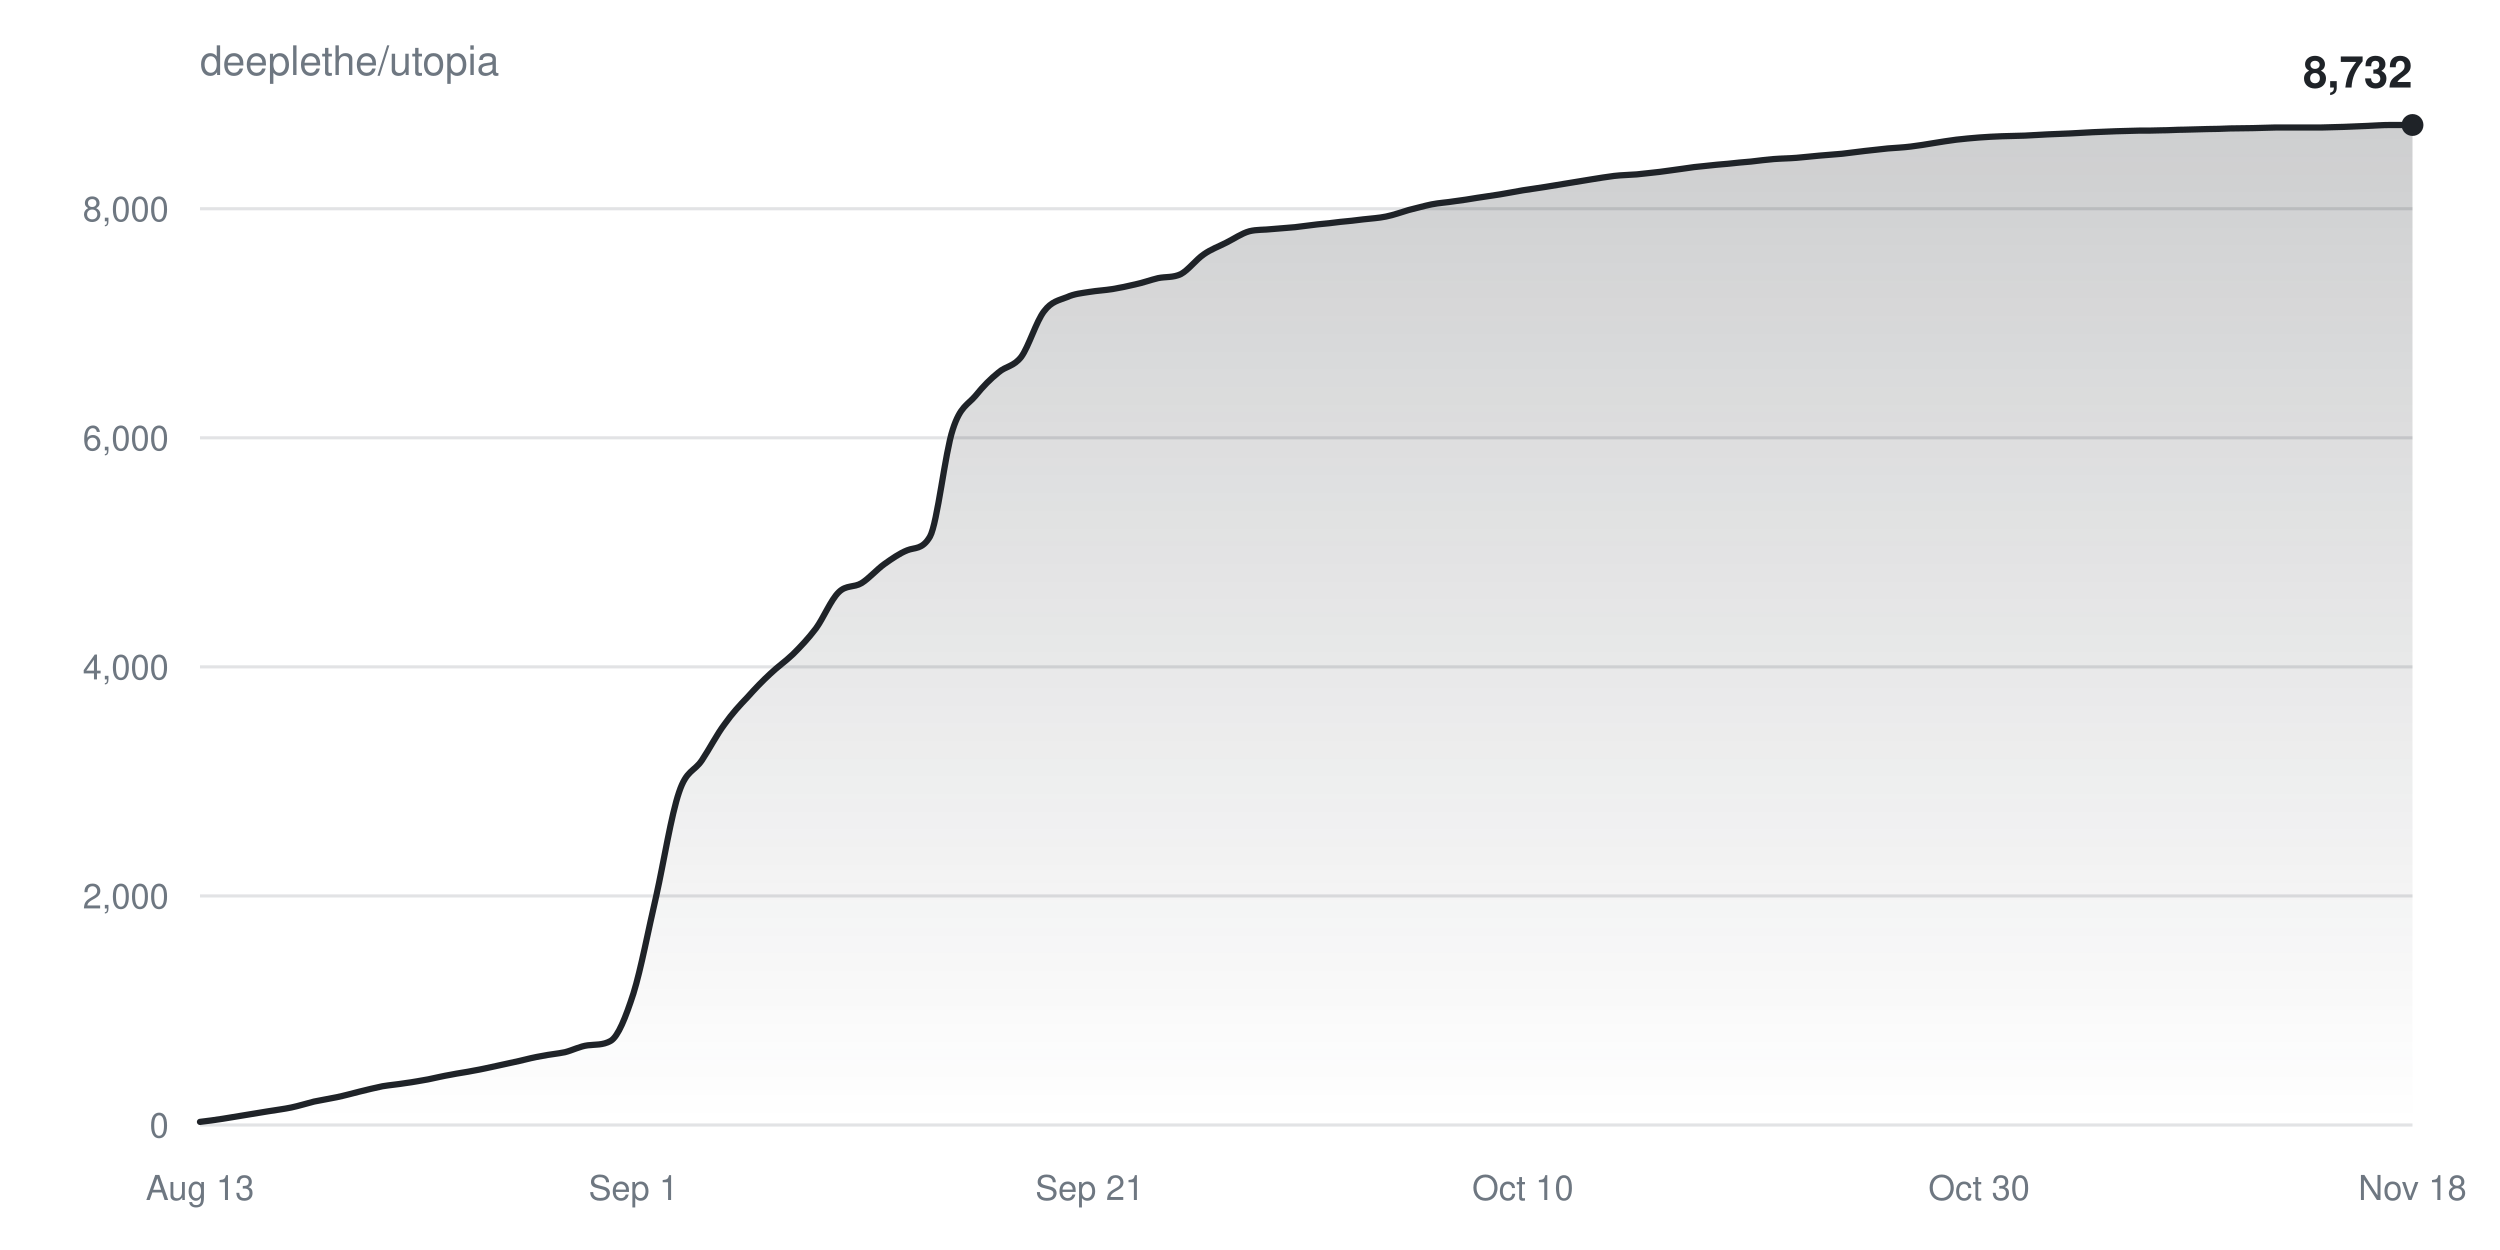
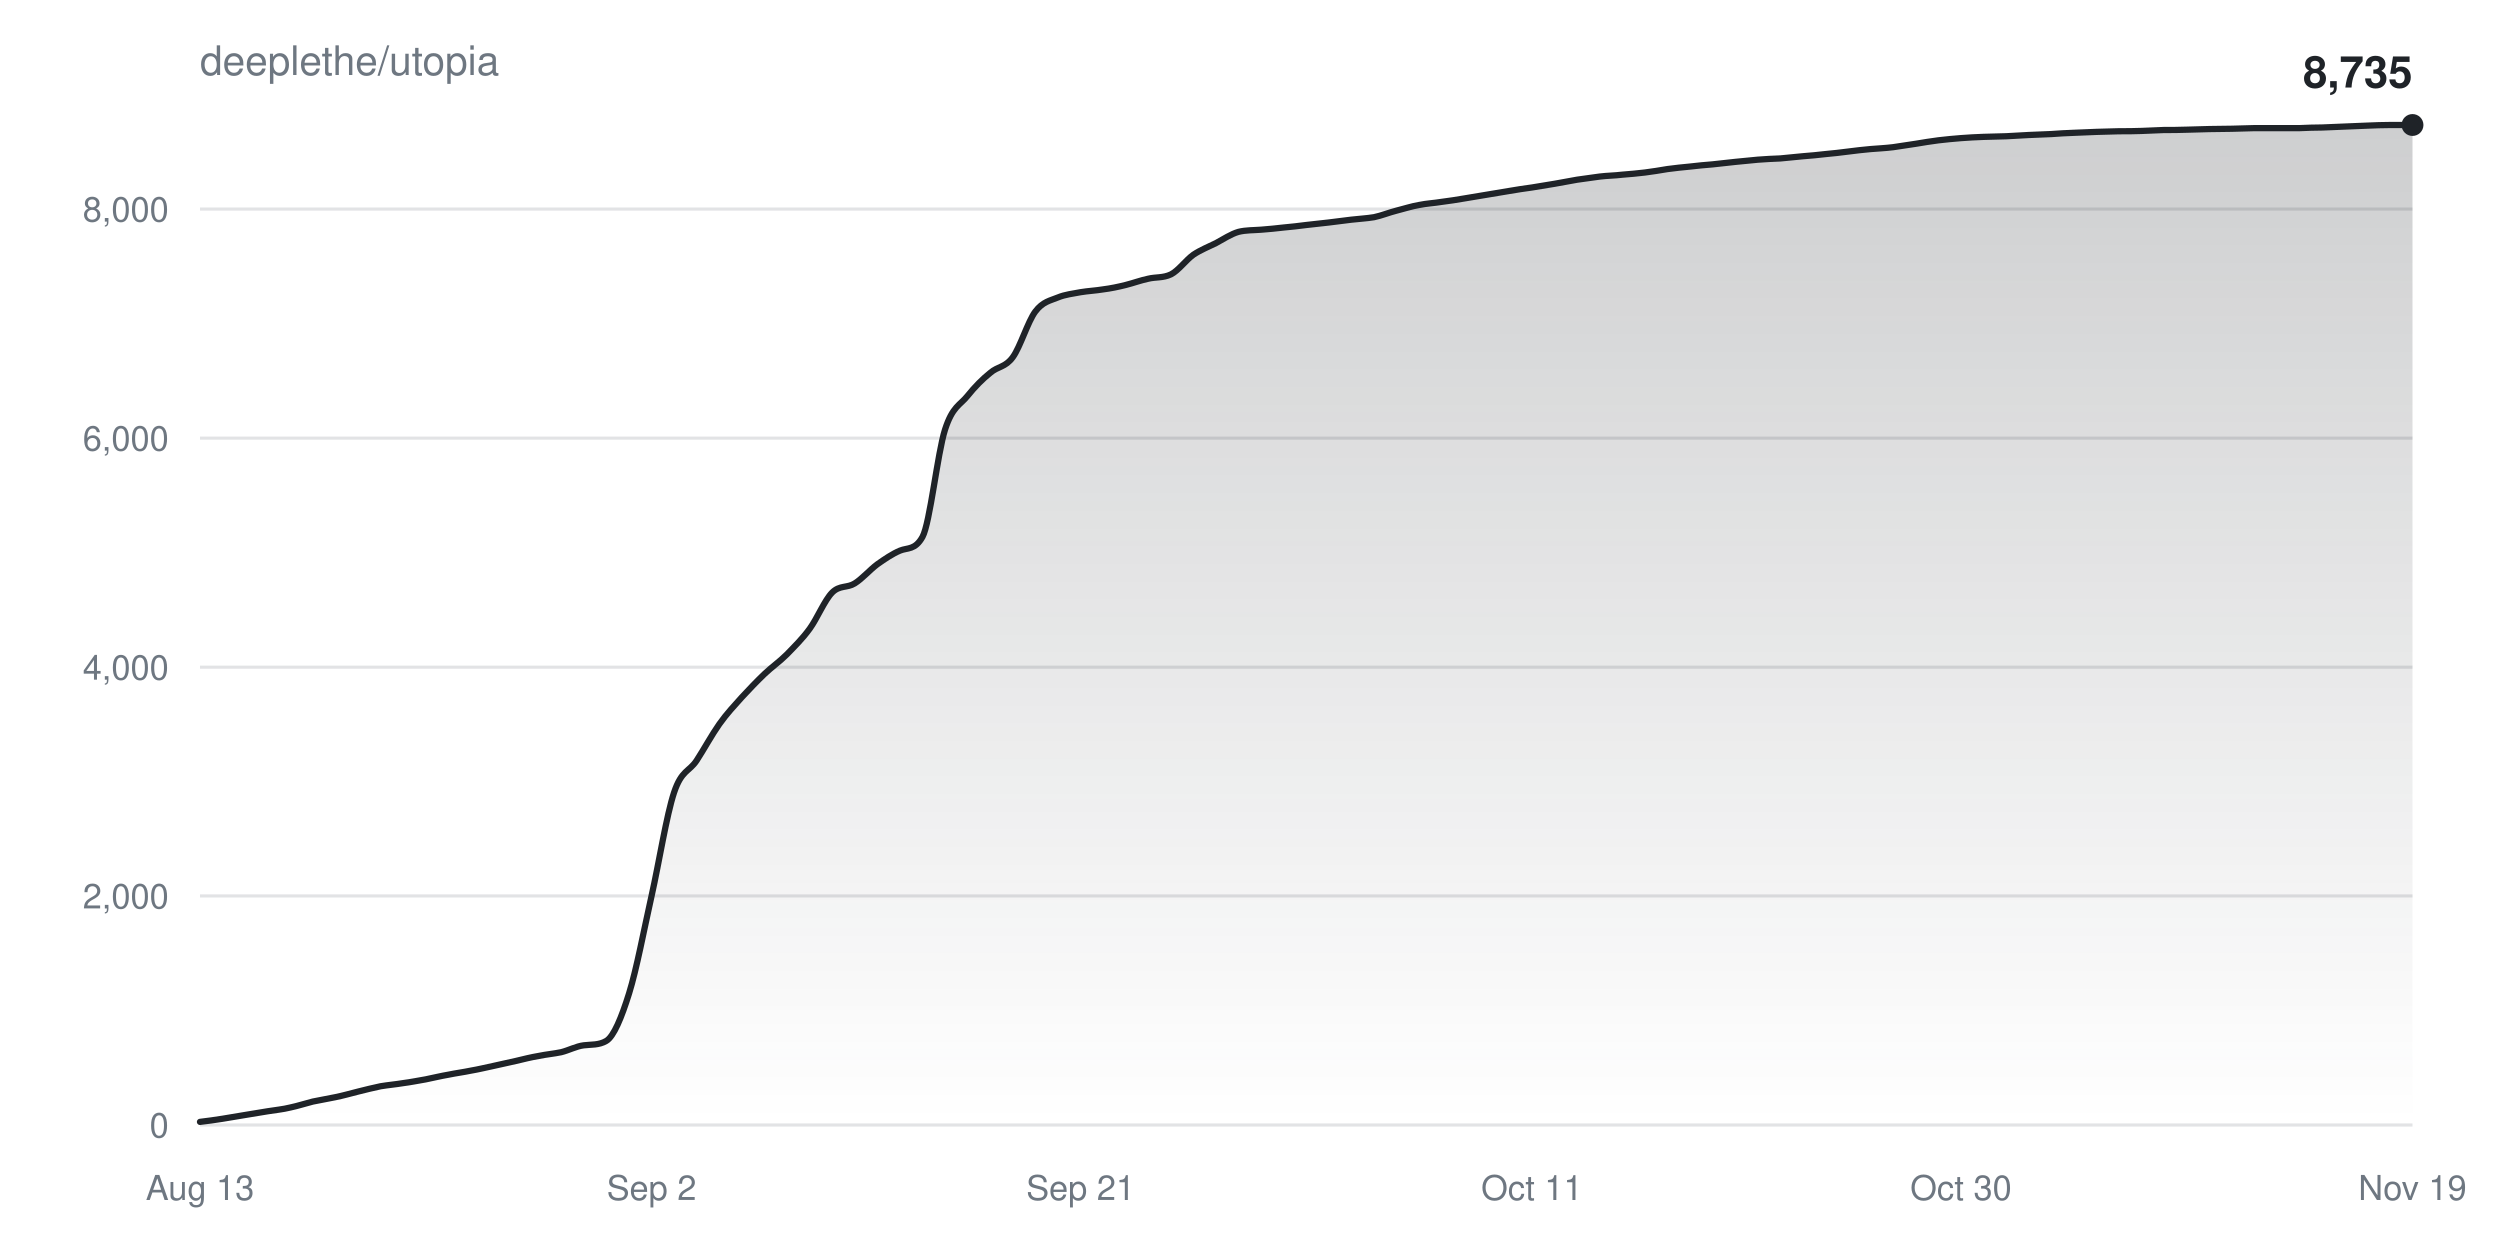
<svg xmlns="http://www.w3.org/2000/svg" width="800" height="400" viewBox="0 0 800 400" font-family="-apple-system,BlinkMacSystemFont,Segoe UI,Helvetica,Arial,sans-serif">
  <defs>
    <linearGradient id="fill" x1="0" y1="0" x2="0" y2="1">
      <stop offset="0%" stop-color="#1f2328" stop-opacity="0.22" />
      <stop offset="100%" stop-color="#1f2328" stop-opacity="0" />
    </linearGradient>
  </defs>
  <rect width="100%" height="100%" fill="#ffffff" />
  <text x="64" y="24" fill="#6e7781" font-size="13">deeplethe/utopia</text>
  <g>
    <line x1="64" y1="360.0" x2="772" y2="360.0" stroke="#6e778133" />
    <text x="54" y="364.0" fill="#6e7781" font-size="11" text-anchor="end">0</text>
  </g>
  <g>
    <line x1="64" y1="286.7" x2="772" y2="286.7" stroke="#6e778133" />
    <text x="54" y="290.7" fill="#6e7781" font-size="11" text-anchor="end">2,000</text>
  </g>
  <g>
-     <line x1="64" y1="213.4" x2="772" y2="213.4" stroke="#6e778133" />
-     <text x="54" y="217.4" fill="#6e7781" font-size="11" text-anchor="end">4,000</text>
+     <line x1="64" y1="213.5" x2="772" y2="213.5" stroke="#6e778133" />
+     <text x="54" y="217.5" fill="#6e7781" font-size="11" text-anchor="end">4,000</text>
  </g>
  <g>
-     <line x1="64" y1="140.1" x2="772" y2="140.1" stroke="#6e778133" />
-     <text x="54" y="144.1" fill="#6e7781" font-size="11" text-anchor="end">6,000</text>
+     <line x1="64" y1="140.2" x2="772" y2="140.2" stroke="#6e778133" />
+     <text x="54" y="144.2" fill="#6e7781" font-size="11" text-anchor="end">6,000</text>
  </g>
  <g>
-     <line x1="64" y1="66.8" x2="772" y2="66.8" stroke="#6e778133" />
-     <text x="54" y="70.8" fill="#6e7781" font-size="11" text-anchor="end">8,000</text>
+     <line x1="64" y1="66.9" x2="772" y2="66.9" stroke="#6e778133" />
+     <text x="54" y="70.9" fill="#6e7781" font-size="11" text-anchor="end">8,000</text>
  </g>
  <text x="64.0" y="384" fill="#6e7781" font-size="11" text-anchor="middle">Aug 13</text>
-   <text x="202.7" y="384" fill="#6e7781" font-size="11" text-anchor="middle">Sep 1</text>
-   <text x="348.7" y="384" fill="#6e7781" font-size="11" text-anchor="middle">Sep 21</text>
-   <text x="487.3" y="384" fill="#6e7781" font-size="11" text-anchor="middle">Oct 10</text>
-   <text x="633.3" y="384" fill="#6e7781" font-size="11" text-anchor="middle">Oct 30</text>
-   <text x="772.0" y="384" fill="#6e7781" font-size="11" text-anchor="middle">Nov 18</text>
-   <path d="M64.0,359.0C66.4,358.7 68.9,358.4 71.3,358.0C73.7,357.6 76.2,357.2 78.6,356.8C81.0,356.4 83.5,356.0 85.9,355.6C88.3,355.2 90.8,354.9 93.2,354.4C95.6,353.9 98.1,353.1 100.5,352.5C102.9,352.0 105.4,351.6 107.8,351.1C110.2,350.6 112.7,349.9 115.1,349.3C117.5,348.7 120.0,348.1 122.4,347.6C124.8,347.2 127.3,347.0 129.7,346.6C132.1,346.3 134.6,345.8 137.0,345.4C139.4,344.9 141.9,344.3 144.3,343.9C146.7,343.4 149.2,343.1 151.6,342.6C154.0,342.2 156.5,341.6 158.9,341.1C161.3,340.6 163.8,340.0 166.2,339.5C168.6,338.9 171.1,338.3 173.5,337.9C175.9,337.4 178.4,337.2 180.8,336.7C183.2,336.1 185.6,334.8 188.1,334.5C190.5,334.2 192.9,334.5 195.4,333.1C197.8,331.7 200.2,325.6 202.7,317.9C205.1,310.2 207.5,297.4 210.0,286.7C212.4,275.9 214.8,260.8 217.3,253.5C219.7,246.3 222.1,247.0 224.6,243.3C227.0,239.7 229.4,235.0 231.9,231.7C234.3,228.3 236.7,225.7 239.2,223.1C241.6,220.4 244.0,217.9 246.5,215.6C248.9,213.3 251.3,211.7 253.8,209.3C256.2,206.9 258.6,204.4 261.1,201.1C263.5,197.8 265.9,191.9 268.4,189.5C270.8,187.1 273.2,188.1 275.7,186.6C278.1,185.1 280.5,182.3 283.0,180.5C285.4,178.8 287.8,177.1 290.3,176.1C292.7,175.1 295.1,176.0 297.6,171.7C300.0,167.3 302.4,144.9 304.9,137.4C307.3,129.9 309.7,129.6 312.2,126.6C314.6,123.6 317.0,121.2 319.5,119.2C321.9,117.1 324.3,117.4 326.8,114.2C329.2,110.9 331.6,102.8 334.1,99.6C336.5,96.4 338.9,96.1 341.4,95.1C343.8,94.0 346.2,93.8 348.7,93.4C351.1,93.0 353.5,92.9 356.0,92.5C358.4,92.1 360.8,91.6 363.3,91.0C365.7,90.5 368.1,89.6 370.6,89.0C373.0,88.5 375.4,88.9 377.9,87.7C380.3,86.4 382.7,83.1 385.2,81.4C387.6,79.7 390.0,78.9 392.5,77.6C394.9,76.4 397.3,74.7 399.8,74.0C402.2,73.4 404.6,73.6 407.1,73.3C409.5,73.1 411.9,72.9 414.4,72.7C416.8,72.4 419.2,72.1 421.6,71.8C424.1,71.6 426.5,71.3 428.9,71.0C431.4,70.8 433.8,70.5 436.2,70.2C438.7,69.9 441.1,69.8 443.5,69.3C446.0,68.8 448.4,67.9 450.8,67.2C453.3,66.6 455.7,65.9 458.1,65.4C460.6,64.9 463.0,64.8 465.4,64.4C467.9,64.1 470.3,63.7 472.7,63.3C475.2,62.9 477.6,62.6 480.0,62.2C482.5,61.8 484.9,61.3 487.3,60.9C489.8,60.5 492.2,60.2 494.6,59.8C497.1,59.4 499.5,59.0 501.9,58.6C504.4,58.2 506.8,57.8 509.2,57.4C511.7,57.0 514.1,56.6 516.5,56.3C519.0,56.0 521.4,56.0 523.8,55.8C526.3,55.5 528.7,55.3 531.1,55.0C533.6,54.7 536.0,54.3 538.4,54.0C540.9,53.6 543.3,53.3 545.7,53.1C548.2,52.8 550.6,52.6 553.0,52.4C555.5,52.1 557.9,51.9 560.3,51.7C562.8,51.4 565.2,51.1 567.6,50.9C570.1,50.7 572.5,50.7 574.9,50.5C577.4,50.3 579.8,50.0 582.2,49.8C584.7,49.6 587.1,49.4 589.5,49.2C592.0,48.9 594.4,48.6 596.8,48.3C599.3,48.0 601.7,47.8 604.1,47.5C606.6,47.3 609.0,47.2 611.4,46.9C613.9,46.6 616.3,46.2 618.7,45.8C621.2,45.4 623.6,45.0 626.0,44.7C628.5,44.4 630.9,44.2 633.3,44.0C635.8,43.8 638.2,43.7 640.6,43.6C643.1,43.5 645.5,43.5 647.9,43.4C650.4,43.3 652.8,43.1 655.2,43.0C657.6,42.9 660.1,42.8 662.5,42.7C664.9,42.6 667.4,42.4 669.8,42.3C672.2,42.2 674.7,42.1 677.1,42.0C679.5,41.9 682.0,41.9 684.4,41.8C686.8,41.8 689.3,41.8 691.7,41.7C694.1,41.7 696.6,41.5 699.0,41.5C701.4,41.4 703.9,41.4 706.3,41.3C708.7,41.3 711.2,41.2 713.6,41.1C716.0,41.1 718.5,41.0 720.9,41.0C723.3,40.9 725.8,40.9 728.2,40.8C730.6,40.8 733.1,40.8 735.5,40.8C737.9,40.8 740.4,40.8 742.8,40.8C745.2,40.7 747.7,40.7 750.1,40.6C752.5,40.5 755.0,40.4 757.4,40.3C759.8,40.2 762.3,40.0 764.7,40.0C767.1,40.0 769.6,40.0 772.0,40.0L772.0,360.0L64.0,360.0Z" fill="url(#fill)" />
-   <path d="M64.0,359.0C66.4,358.7 68.9,358.4 71.3,358.0C73.7,357.6 76.2,357.2 78.6,356.8C81.0,356.4 83.5,356.0 85.9,355.6C88.3,355.2 90.8,354.9 93.2,354.4C95.6,353.9 98.1,353.1 100.5,352.5C102.9,352.0 105.4,351.6 107.8,351.1C110.2,350.6 112.7,349.9 115.1,349.3C117.5,348.7 120.0,348.1 122.4,347.6C124.8,347.2 127.3,347.0 129.7,346.6C132.1,346.3 134.6,345.8 137.0,345.4C139.4,344.9 141.9,344.3 144.3,343.9C146.7,343.4 149.2,343.1 151.6,342.6C154.0,342.2 156.5,341.6 158.9,341.1C161.3,340.6 163.8,340.0 166.2,339.5C168.6,338.9 171.1,338.3 173.5,337.9C175.9,337.4 178.4,337.2 180.8,336.7C183.2,336.1 185.6,334.8 188.1,334.5C190.5,334.2 192.9,334.5 195.4,333.1C197.8,331.7 200.2,325.6 202.7,317.9C205.1,310.2 207.5,297.4 210.0,286.7C212.4,275.9 214.8,260.8 217.3,253.5C219.7,246.3 222.1,247.0 224.6,243.3C227.0,239.7 229.4,235.0 231.9,231.7C234.3,228.3 236.7,225.7 239.2,223.1C241.6,220.4 244.0,217.9 246.5,215.6C248.9,213.3 251.3,211.7 253.8,209.3C256.2,206.9 258.6,204.4 261.1,201.1C263.5,197.8 265.9,191.9 268.4,189.5C270.8,187.1 273.2,188.1 275.7,186.6C278.1,185.1 280.5,182.3 283.0,180.5C285.4,178.8 287.8,177.1 290.3,176.1C292.7,175.1 295.1,176.0 297.6,171.7C300.0,167.3 302.4,144.9 304.9,137.4C307.3,129.9 309.7,129.6 312.2,126.6C314.6,123.6 317.0,121.2 319.5,119.2C321.9,117.1 324.3,117.4 326.8,114.2C329.2,110.9 331.6,102.8 334.1,99.6C336.5,96.4 338.9,96.1 341.4,95.1C343.8,94.0 346.2,93.8 348.7,93.4C351.1,93.0 353.5,92.9 356.0,92.5C358.4,92.1 360.8,91.6 363.3,91.0C365.7,90.5 368.1,89.6 370.6,89.0C373.0,88.5 375.4,88.9 377.9,87.7C380.3,86.4 382.7,83.1 385.2,81.4C387.6,79.7 390.0,78.9 392.5,77.6C394.9,76.4 397.3,74.7 399.8,74.0C402.2,73.4 404.6,73.6 407.1,73.3C409.5,73.1 411.9,72.9 414.4,72.7C416.8,72.4 419.2,72.1 421.6,71.8C424.1,71.6 426.5,71.3 428.9,71.0C431.4,70.8 433.8,70.5 436.2,70.2C438.7,69.9 441.1,69.8 443.5,69.3C446.0,68.8 448.4,67.9 450.8,67.2C453.3,66.6 455.7,65.9 458.1,65.4C460.6,64.9 463.0,64.8 465.4,64.4C467.9,64.1 470.3,63.7 472.7,63.3C475.2,62.9 477.6,62.6 480.0,62.2C482.5,61.8 484.9,61.3 487.3,60.9C489.8,60.5 492.2,60.2 494.6,59.8C497.1,59.4 499.5,59.0 501.9,58.6C504.4,58.2 506.8,57.8 509.2,57.4C511.7,57.0 514.1,56.6 516.5,56.3C519.0,56.0 521.4,56.0 523.8,55.8C526.3,55.5 528.7,55.3 531.1,55.0C533.6,54.7 536.0,54.3 538.4,54.0C540.9,53.6 543.3,53.3 545.7,53.1C548.2,52.8 550.6,52.6 553.0,52.4C555.5,52.1 557.9,51.9 560.3,51.7C562.8,51.4 565.2,51.1 567.6,50.9C570.1,50.7 572.5,50.7 574.9,50.5C577.4,50.3 579.8,50.0 582.2,49.8C584.7,49.6 587.1,49.4 589.5,49.2C592.0,48.9 594.4,48.6 596.8,48.3C599.3,48.0 601.7,47.8 604.1,47.5C606.6,47.3 609.0,47.2 611.4,46.9C613.9,46.6 616.3,46.2 618.7,45.8C621.2,45.4 623.6,45.0 626.0,44.7C628.5,44.4 630.9,44.2 633.3,44.0C635.8,43.8 638.2,43.7 640.6,43.6C643.1,43.5 645.5,43.5 647.9,43.4C650.4,43.3 652.8,43.1 655.2,43.0C657.6,42.9 660.1,42.8 662.5,42.7C664.9,42.6 667.4,42.4 669.8,42.3C672.2,42.2 674.7,42.1 677.1,42.0C679.5,41.9 682.0,41.9 684.4,41.8C686.8,41.8 689.3,41.8 691.7,41.7C694.1,41.7 696.6,41.5 699.0,41.5C701.4,41.4 703.9,41.4 706.3,41.3C708.7,41.3 711.2,41.2 713.6,41.1C716.0,41.1 718.5,41.0 720.9,41.0C723.3,40.9 725.8,40.9 728.2,40.8C730.6,40.8 733.1,40.8 735.5,40.8C737.9,40.8 740.4,40.8 742.8,40.8C745.2,40.7 747.7,40.7 750.1,40.6C752.5,40.5 755.0,40.4 757.4,40.3C759.8,40.2 762.3,40.0 764.7,40.0C767.1,40.0 769.6,40.0 772.0,40.0" fill="none" stroke="#1f2328" stroke-width="2" stroke-linejoin="round" stroke-linecap="round" />
+   <text x="208.5" y="384" fill="#6e7781" font-size="11" text-anchor="middle">Sep 2</text>
+   <text x="345.8" y="384" fill="#6e7781" font-size="11" text-anchor="middle">Sep 21</text>
+   <text x="490.2" y="384" fill="#6e7781" font-size="11" text-anchor="middle">Oct 11</text>
+   <text x="627.5" y="384" fill="#6e7781" font-size="11" text-anchor="middle">Oct 30</text>
+   <text x="772.0" y="384" fill="#6e7781" font-size="11" text-anchor="middle">Nov 19</text>
+   <path d="M64.0,359.0C66.4,358.7 68.8,358.4 71.2,358.0C73.6,357.6 76.0,357.2 78.4,356.8C80.9,356.4 83.3,356.0 85.7,355.6C88.1,355.2 90.5,355.0 92.9,354.4C95.3,353.9 97.7,353.1 100.1,352.5C102.5,352.0 104.9,351.6 107.3,351.1C109.8,350.6 112.2,349.9 114.6,349.3C117.0,348.7 119.4,348.1 121.8,347.6C124.2,347.2 126.6,347.0 129.0,346.6C131.4,346.3 133.8,345.8 136.2,345.4C138.7,344.9 141.1,344.3 143.5,343.9C145.9,343.4 148.3,343.1 150.7,342.6C153.1,342.2 155.5,341.6 157.9,341.1C160.3,340.6 162.7,340.0 165.1,339.5C167.6,338.9 170.0,338.3 172.4,337.9C174.8,337.4 177.2,337.2 179.6,336.7C182.0,336.1 184.4,334.8 186.8,334.5C189.2,334.2 191.6,334.5 194.0,333.1C196.4,331.7 198.9,325.6 201.3,317.9C203.7,310.2 206.1,297.4 208.5,286.7C210.9,276.0 213.3,260.8 215.7,253.6C218.1,246.4 220.5,247.0 222.9,243.4C225.3,239.7 227.8,235.1 230.2,231.7C232.6,228.3 235.0,225.8 237.4,223.1C239.8,220.5 242.2,218.0 244.6,215.7C247.0,213.4 249.4,211.8 251.8,209.4C254.2,206.9 256.7,204.5 259.1,201.2C261.5,197.9 263.9,192.0 266.3,189.6C268.7,187.2 271.1,188.2 273.5,186.7C275.9,185.2 278.3,182.4 280.7,180.6C283.1,178.9 285.6,177.2 288.0,176.2C290.4,175.2 292.8,176.1 295.2,171.8C297.6,167.4 300.0,145.0 302.4,137.5C304.8,130.0 307.2,129.7 309.6,126.7C312.0,123.7 314.4,121.3 316.9,119.3C319.3,117.2 321.7,117.6 324.1,114.3C326.5,111.0 328.9,102.9 331.3,99.7C333.7,96.5 336.1,96.2 338.5,95.2C340.9,94.2 343.3,94.0 345.8,93.5C348.2,93.1 350.6,93.0 353.0,92.6C355.4,92.3 357.8,91.8 360.2,91.2C362.6,90.6 365.0,89.7 367.4,89.2C369.8,88.6 372.2,89.0 374.7,87.8C377.1,86.6 379.5,83.2 381.9,81.5C384.3,79.9 386.7,79.0 389.1,77.8C391.5,76.5 393.9,74.9 396.3,74.2C398.7,73.6 401.1,73.7 403.6,73.5C406.0,73.3 408.4,73.1 410.8,72.8C413.2,72.6 415.6,72.3 418.0,72.0C420.4,71.7 422.8,71.5 425.2,71.2C427.6,70.9 430.0,70.6 432.4,70.3C434.9,70.0 437.3,69.9 439.7,69.5C442.1,69.0 444.5,68.0 446.9,67.4C449.3,66.8 451.7,66.0 454.1,65.6C456.5,65.1 458.9,65.0 461.3,64.6C463.8,64.3 466.2,63.9 468.6,63.5C471.0,63.1 473.4,62.7 475.8,62.3C478.2,61.9 480.6,61.5 483.0,61.1C485.4,60.7 487.8,60.3 490.2,60.0C492.7,59.6 495.1,59.2 497.5,58.8C499.9,58.4 502.3,57.9 504.7,57.5C507.1,57.2 509.5,56.8 511.9,56.5C514.3,56.2 516.7,56.2 519.1,55.9C521.6,55.7 524.0,55.5 526.4,55.2C528.8,54.9 531.2,54.5 533.6,54.1C536.0,53.8 538.4,53.5 540.8,53.3C543.2,53.0 545.6,52.8 548.0,52.6C550.4,52.3 552.9,52.1 555.3,51.8C557.7,51.6 560.1,51.3 562.5,51.1C564.9,50.9 567.3,50.8 569.7,50.7C572.1,50.5 574.5,50.2 576.9,50.0C579.3,49.8 581.8,49.6 584.2,49.3C586.6,49.1 589.0,48.8 591.4,48.5C593.8,48.2 596.2,47.9 598.6,47.7C601.0,47.5 603.4,47.4 605.8,47.1C608.2,46.8 610.7,46.3 613.1,46.0C615.5,45.6 617.9,45.2 620.3,44.9C622.7,44.6 625.1,44.4 627.5,44.2C629.9,44.0 632.3,43.9 634.7,43.8C637.1,43.7 639.6,43.7 642.0,43.6C644.4,43.5 646.8,43.3 649.2,43.2C651.6,43.1 654.0,43.0 656.4,42.9C658.8,42.7 661.2,42.6 663.6,42.5C666.0,42.4 668.4,42.3 670.9,42.2C673.3,42.1 675.7,42.1 678.1,42.0C680.5,42.0 682.9,42.0 685.3,41.9C687.7,41.8 690.1,41.7 692.5,41.6C694.9,41.6 697.3,41.6 699.8,41.5C702.2,41.4 704.6,41.4 707.0,41.3C709.4,41.3 711.8,41.2 714.2,41.2C716.6,41.1 719.0,41.1 721.4,41.0C723.8,41.0 726.2,41.0 728.7,41.0C731.1,41.0 733.5,41.0 735.9,41.0C738.3,40.9 740.7,40.8 743.1,40.8C745.5,40.7 747.9,40.6 750.3,40.5C752.7,40.4 755.1,40.3 757.6,40.2C760.0,40.1 762.4,40.0 764.8,40.0C767.2,40.0 769.6,40.0 772.0,40.0L772.0,360.0L64.0,360.0Z" fill="url(#fill)" />
+   <path d="M64.0,359.0C66.4,358.7 68.8,358.4 71.2,358.0C73.6,357.6 76.0,357.2 78.4,356.8C80.9,356.4 83.3,356.0 85.7,355.6C88.1,355.2 90.5,355.0 92.9,354.4C95.3,353.9 97.7,353.1 100.1,352.5C102.5,352.0 104.9,351.6 107.3,351.1C109.8,350.6 112.2,349.9 114.6,349.3C117.0,348.7 119.4,348.1 121.8,347.6C124.2,347.2 126.6,347.0 129.0,346.6C131.4,346.3 133.8,345.8 136.2,345.4C138.7,344.9 141.1,344.3 143.5,343.9C145.9,343.4 148.3,343.1 150.7,342.6C153.1,342.2 155.5,341.6 157.9,341.1C160.3,340.6 162.7,340.0 165.1,339.5C167.6,338.9 170.0,338.3 172.4,337.9C174.8,337.4 177.2,337.2 179.6,336.7C182.0,336.1 184.4,334.8 186.8,334.5C189.2,334.2 191.6,334.5 194.0,333.1C196.4,331.7 198.9,325.6 201.3,317.9C203.7,310.2 206.1,297.4 208.5,286.7C210.9,276.0 213.3,260.8 215.7,253.6C218.1,246.4 220.5,247.0 222.9,243.4C225.3,239.7 227.8,235.1 230.2,231.7C232.6,228.3 235.0,225.8 237.4,223.1C239.8,220.5 242.2,218.0 244.6,215.7C247.0,213.4 249.4,211.8 251.8,209.4C254.2,206.9 256.7,204.5 259.1,201.2C261.5,197.9 263.9,192.0 266.3,189.6C268.7,187.2 271.1,188.2 273.5,186.7C275.9,185.2 278.3,182.4 280.7,180.6C283.1,178.9 285.6,177.2 288.0,176.2C290.4,175.2 292.8,176.1 295.2,171.8C297.6,167.4 300.0,145.0 302.4,137.5C304.8,130.0 307.2,129.7 309.6,126.7C312.0,123.7 314.4,121.3 316.9,119.3C319.3,117.2 321.7,117.6 324.1,114.3C326.5,111.0 328.9,102.9 331.3,99.7C333.7,96.5 336.1,96.2 338.5,95.2C340.9,94.2 343.3,94.0 345.8,93.5C348.2,93.1 350.6,93.0 353.0,92.6C355.4,92.3 357.8,91.8 360.2,91.2C362.6,90.6 365.0,89.7 367.4,89.2C369.8,88.6 372.2,89.0 374.7,87.8C377.1,86.6 379.5,83.2 381.9,81.5C384.3,79.9 386.7,79.0 389.1,77.8C391.5,76.5 393.9,74.9 396.3,74.2C398.7,73.6 401.1,73.7 403.6,73.5C406.0,73.3 408.4,73.1 410.8,72.8C413.2,72.6 415.6,72.3 418.0,72.0C420.4,71.7 422.8,71.5 425.2,71.2C427.6,70.9 430.0,70.6 432.4,70.3C434.9,70.0 437.3,69.9 439.7,69.5C442.1,69.0 444.5,68.0 446.9,67.4C449.3,66.8 451.7,66.0 454.1,65.6C456.5,65.1 458.9,65.0 461.3,64.6C463.8,64.3 466.2,63.9 468.6,63.5C471.0,63.1 473.4,62.7 475.8,62.3C478.2,61.9 480.6,61.5 483.0,61.1C485.4,60.7 487.8,60.3 490.2,60.0C492.7,59.6 495.1,59.2 497.5,58.8C499.9,58.4 502.3,57.9 504.7,57.5C507.1,57.2 509.5,56.8 511.9,56.5C514.3,56.2 516.7,56.2 519.1,55.9C521.6,55.7 524.0,55.5 526.4,55.2C528.8,54.9 531.2,54.5 533.6,54.1C536.0,53.8 538.4,53.5 540.8,53.3C543.2,53.0 545.6,52.8 548.0,52.6C550.4,52.3 552.9,52.1 555.3,51.8C557.7,51.6 560.1,51.3 562.5,51.1C564.9,50.9 567.3,50.8 569.7,50.7C572.1,50.5 574.5,50.2 576.9,50.0C579.3,49.8 581.8,49.6 584.2,49.3C586.6,49.1 589.0,48.8 591.4,48.5C593.8,48.2 596.2,47.9 598.6,47.7C601.0,47.5 603.4,47.4 605.8,47.1C608.2,46.8 610.7,46.3 613.1,46.0C615.5,45.6 617.9,45.2 620.3,44.9C622.7,44.6 625.1,44.4 627.5,44.2C629.9,44.0 632.3,43.9 634.7,43.8C637.1,43.7 639.6,43.7 642.0,43.6C644.4,43.5 646.8,43.3 649.2,43.2C651.6,43.1 654.0,43.0 656.4,42.9C658.8,42.7 661.2,42.6 663.6,42.5C666.0,42.4 668.4,42.3 670.9,42.2C673.3,42.1 675.7,42.1 678.1,42.0C680.5,42.0 682.9,42.0 685.3,41.9C687.7,41.8 690.1,41.7 692.5,41.6C694.9,41.6 697.3,41.6 699.8,41.5C702.2,41.4 704.6,41.4 707.0,41.3C709.4,41.3 711.8,41.2 714.2,41.2C716.6,41.1 719.0,41.1 721.4,41.0C723.8,41.0 726.2,41.0 728.7,41.0C731.1,41.0 733.5,41.0 735.9,41.0C738.3,40.9 740.7,40.8 743.1,40.8C745.5,40.7 747.9,40.6 750.3,40.5C752.7,40.4 755.1,40.3 757.6,40.2C760.0,40.1 762.4,40.0 764.8,40.0C767.2,40.0 769.6,40.0 772.0,40.0" fill="none" stroke="#1f2328" stroke-width="2" stroke-linejoin="round" stroke-linecap="round" />
  <circle cx="772.0" cy="40.0" r="3.5" fill="#1f2328" />
-   <text x="772.0" y="28.0" fill="#1f2328" font-size="14" font-weight="600" text-anchor="end">8,732</text>
+   <text x="772.0" y="28.0" fill="#1f2328" font-size="14" font-weight="600" text-anchor="end">8,735</text>
</svg>
